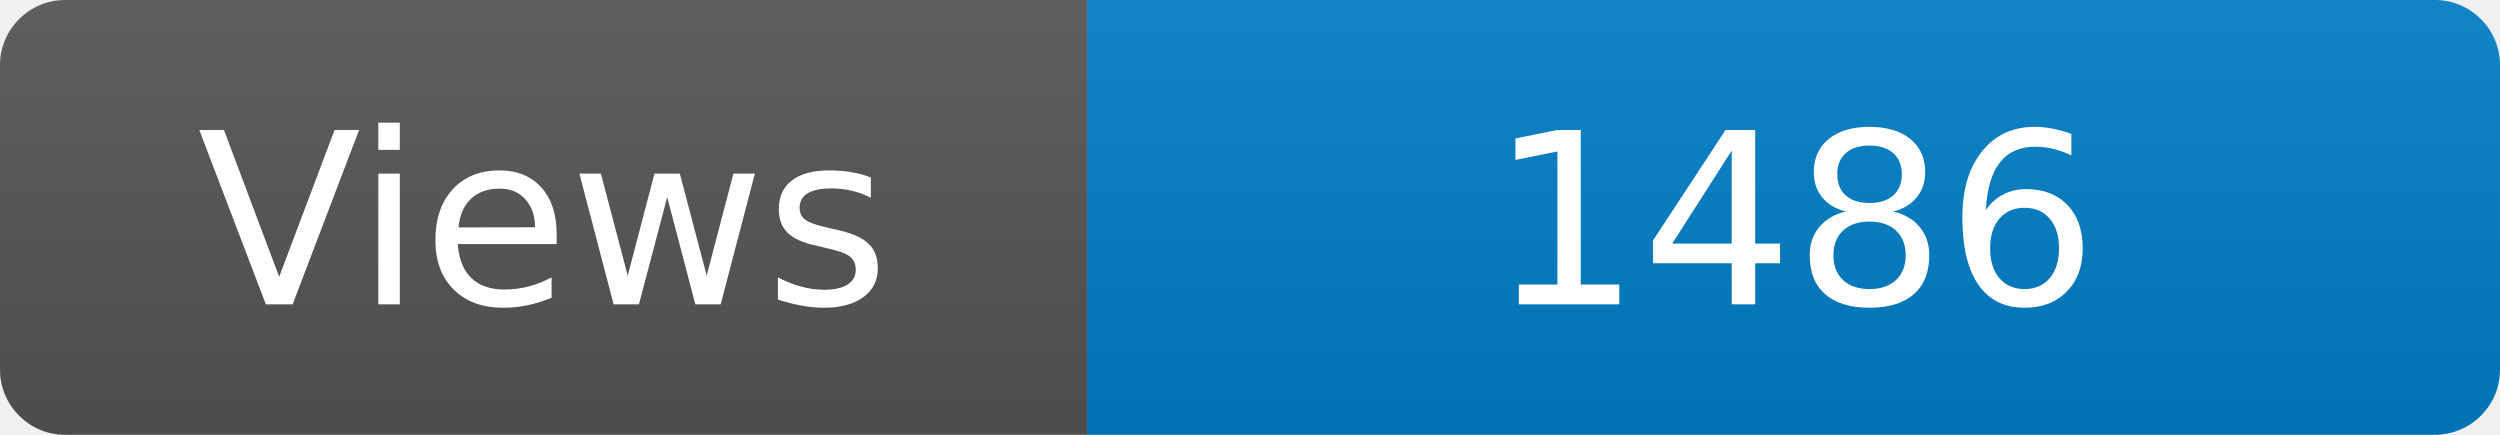
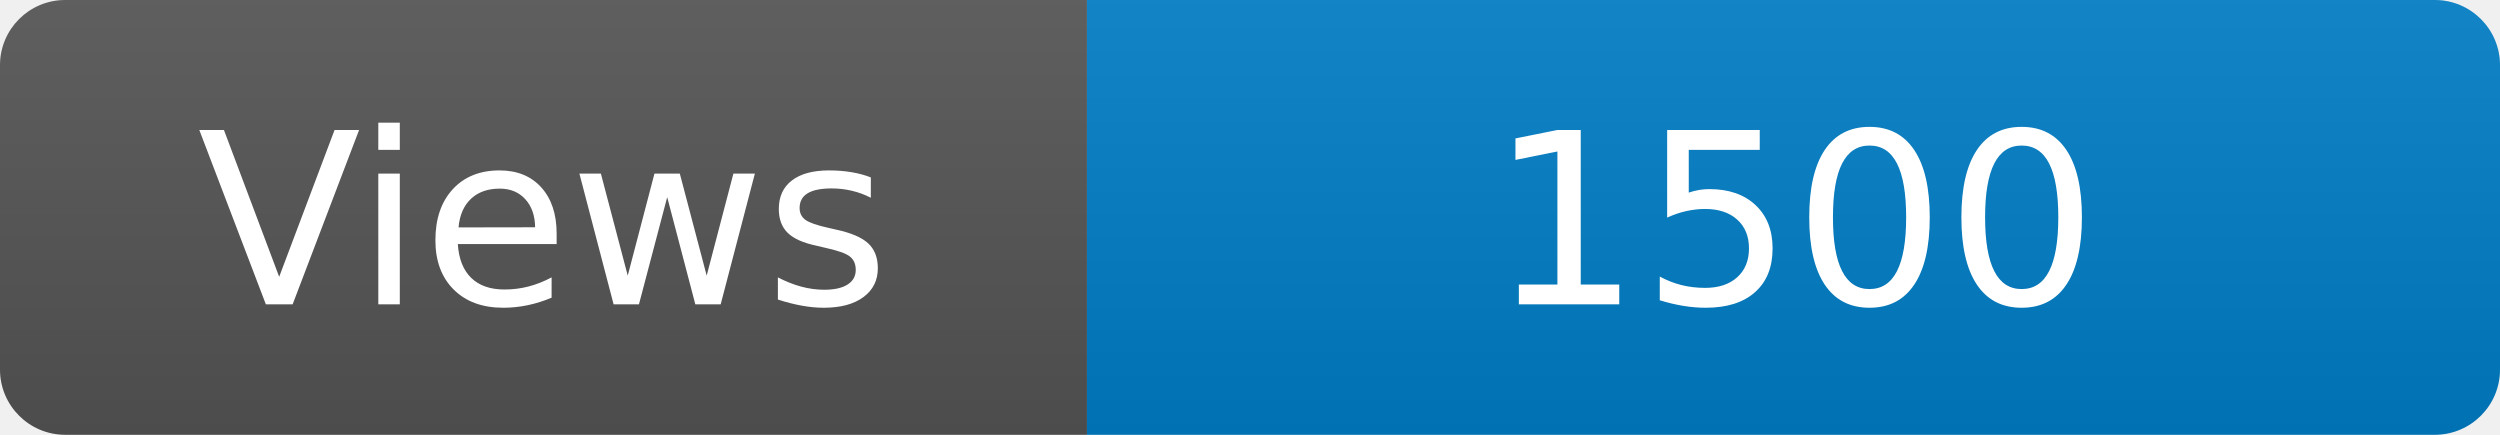
<svg xmlns="http://www.w3.org/2000/svg" width="115" height="20" role="img" aria-label="Maintained?: yes">
  <linearGradient id="s" x2="0" y2="100%">
    <stop offset="0" stop-color="#bbb" stop-opacity=".1" />
    <stop offset="1" stop-opacity=".1" />
  </linearGradient>
  <clipPath id="r">
    <rect width="115" height="20" rx="3" fill="#fff" />
  </clipPath>
  <g clip-path="url(#r)">
    <rect width="50" height="20" fill="#555" />
    <rect x="50" width="160" height="20" fill="#007ec6" />
    <rect width="115" height="20" fill="url(#s)" />
  </g>
  <g fill="#fff" text-anchor="middle" font-family="Verdana,Geneva,DejaVu Sans,sans-serif" font-size="110">
    <text x="250" y="140" transform="scale(.1)" fill="#fff">Views</text>
-     <text x="825" y="140" transform="scale(.1)" fill="#fff">1486</text>
+     <text x="825" y="140" transform="scale(.1)" fill="#fff">1500</text>
  </g>
</svg>
